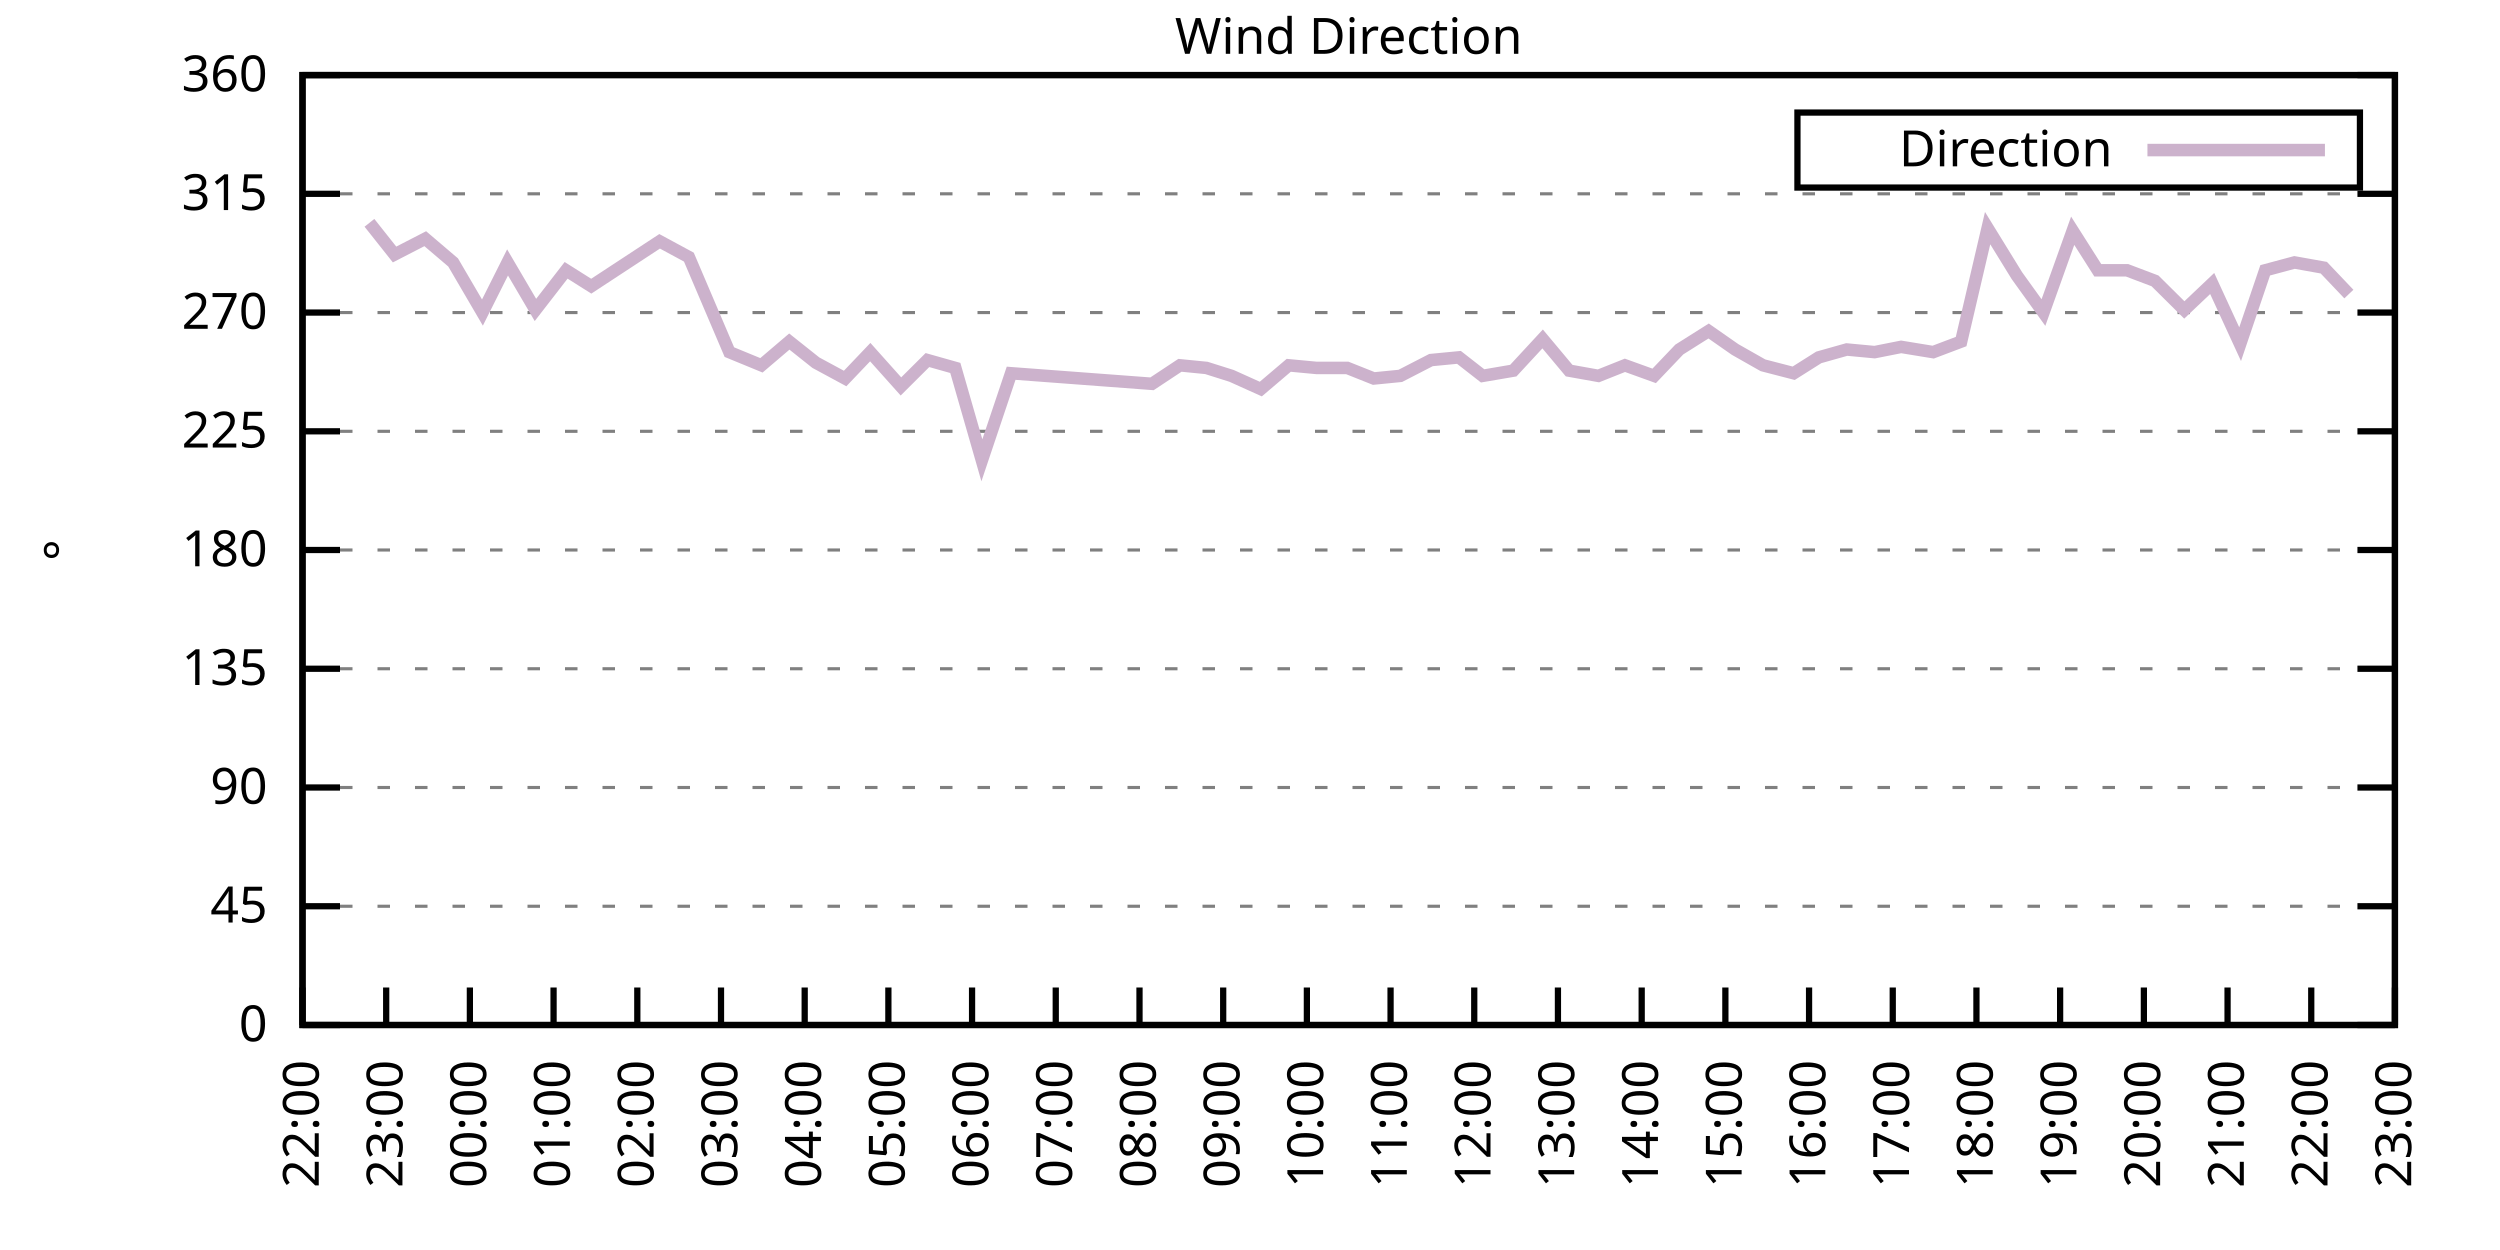
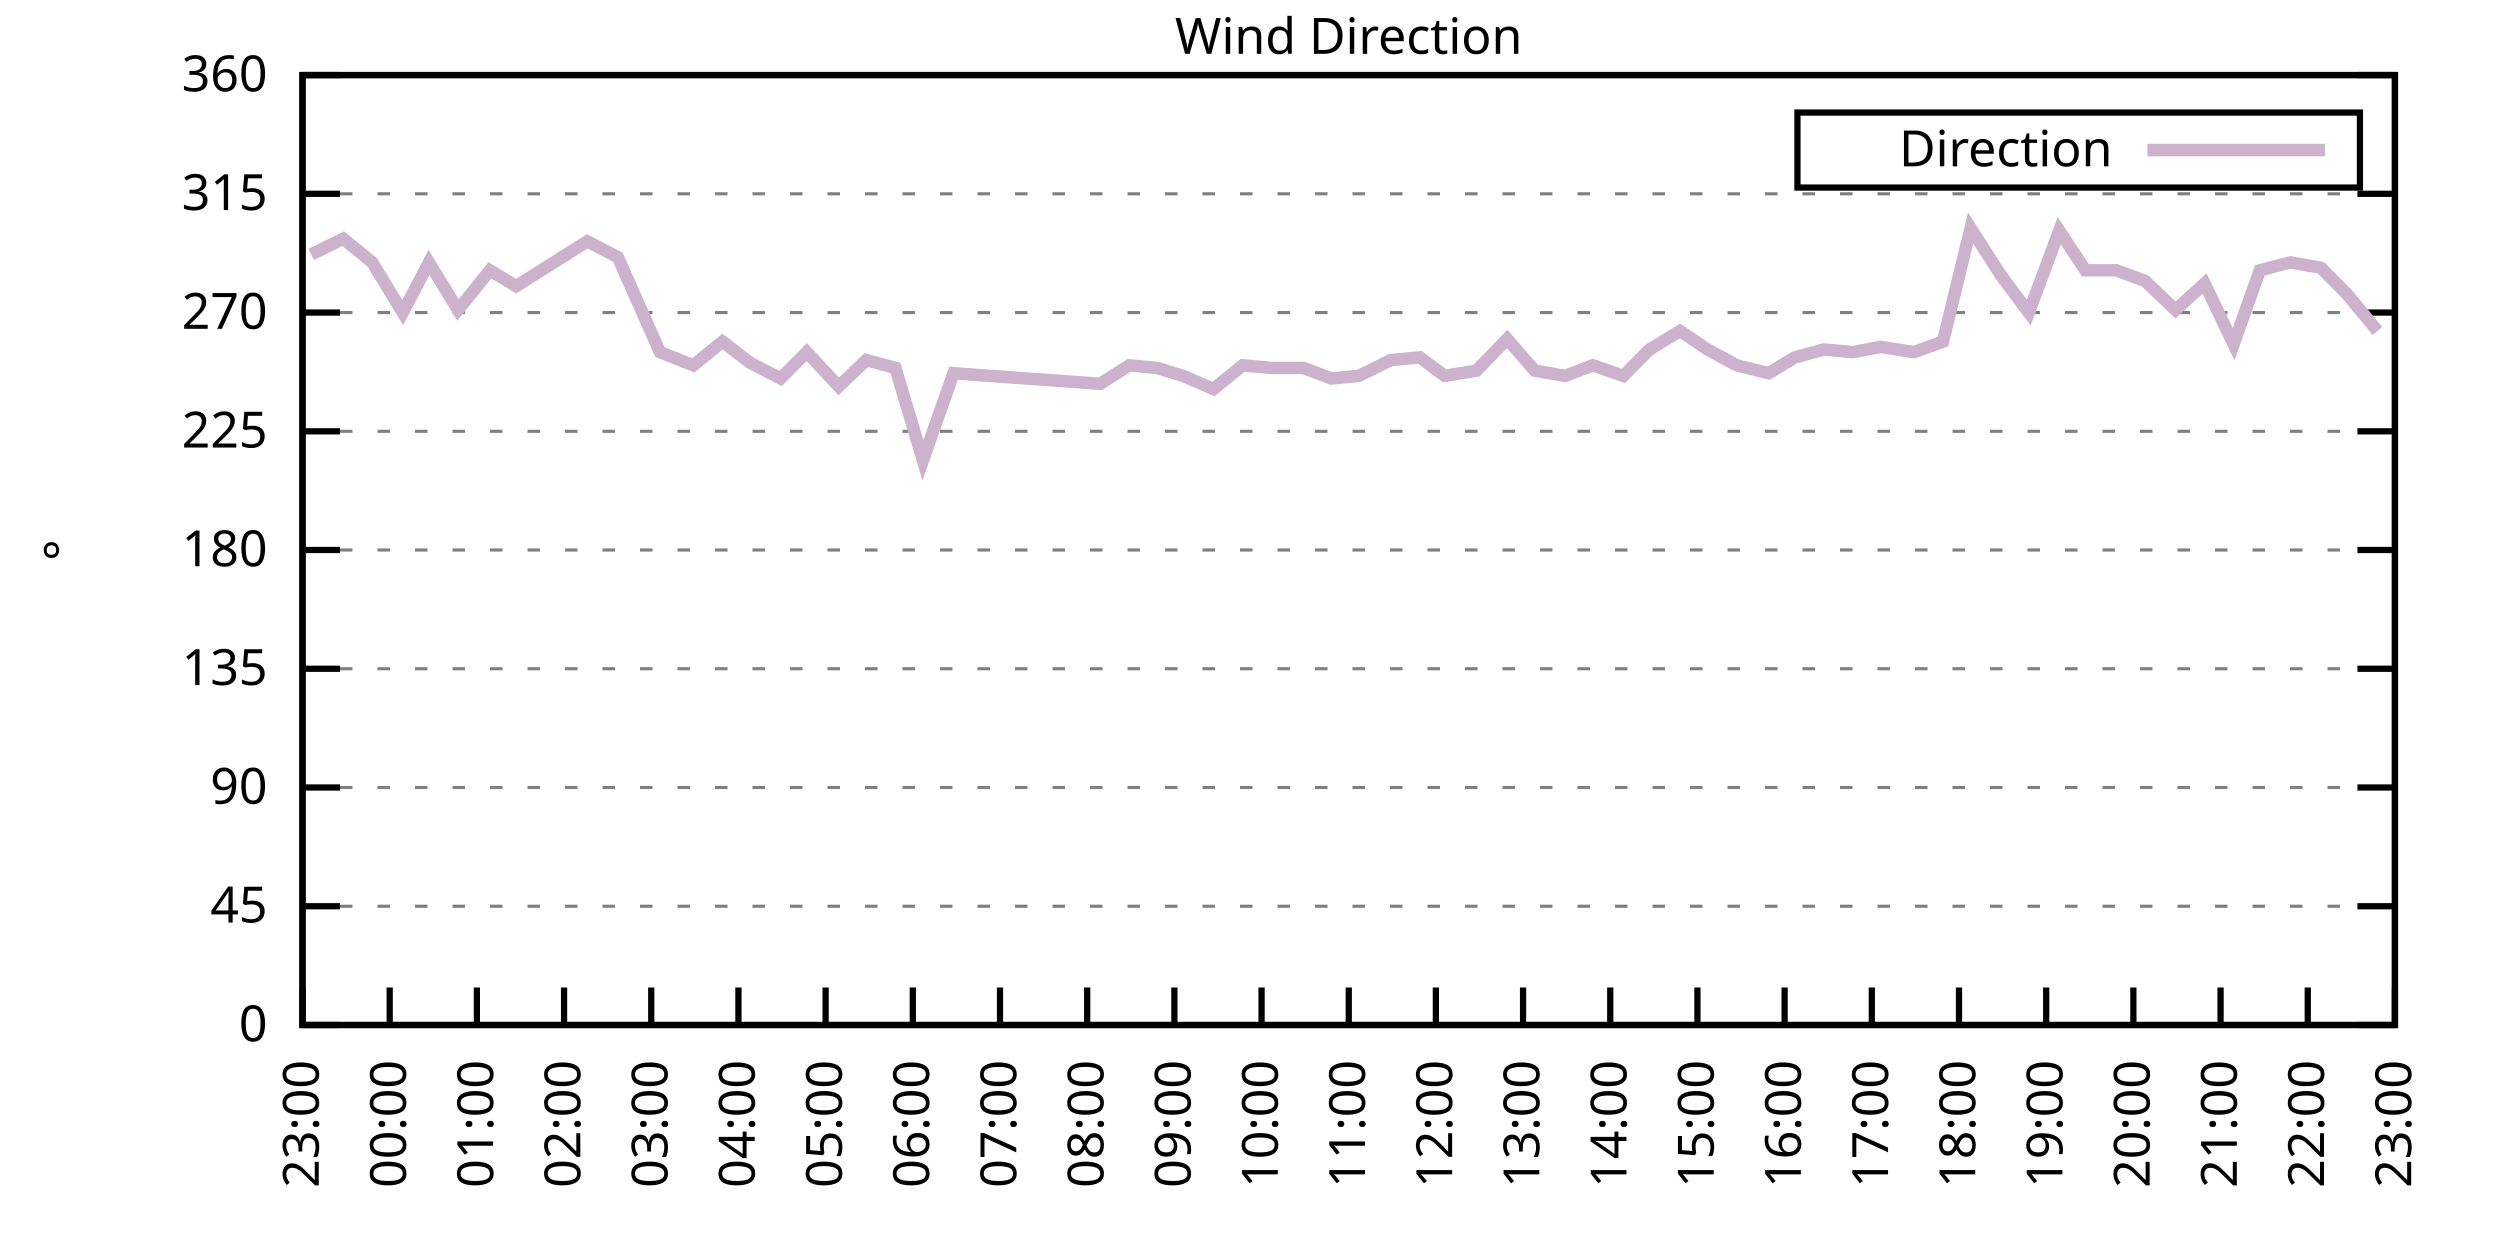
<svg xmlns="http://www.w3.org/2000/svg" xmlns:xlink="http://www.w3.org/1999/xlink" width="400" height="200" viewBox="0 0 400 200">
  <g id="gnuplot_canvas">
    <rect x="0" y="0" width="400" height="200" fill="none" />
    <defs>
      <circle id="gpDot" r="0.5" stroke-width="0.5" stroke="currentColor" />
      <path id="gpPt0" stroke-width="0.333" stroke="currentColor" d="M-1,0 h2 M0,-1 v2" />
      <path id="gpPt1" stroke-width="0.333" stroke="currentColor" d="M-1,-1 L1,1 M1,-1 L-1,1" />
      <path id="gpPt2" stroke-width="0.333" stroke="currentColor" d="M-1,0 L1,0 M0,-1 L0,1 M-1,-1 L1,1 M-1,1 L1,-1" />
      <rect id="gpPt3" stroke-width="0.333" stroke="currentColor" x="-1" y="-1" width="2" height="2" />
      <rect id="gpPt4" stroke-width="0.333" stroke="currentColor" fill="currentColor" x="-1" y="-1" width="2" height="2" />
      <circle id="gpPt5" stroke-width="0.333" stroke="currentColor" cx="0" cy="0" r="1" />
      <use xlink:href="#gpPt5" id="gpPt6" fill="currentColor" stroke="none" />
      <path id="gpPt7" stroke-width="0.333" stroke="currentColor" d="M0,-1.33 L-1.33,0.67 L1.33,0.67 z" />
      <use xlink:href="#gpPt7" id="gpPt8" fill="currentColor" stroke="none" />
      <use xlink:href="#gpPt7" id="gpPt9" stroke="currentColor" transform="rotate(180)" />
      <use xlink:href="#gpPt9" id="gpPt10" fill="currentColor" stroke="none" />
      <use xlink:href="#gpPt3" id="gpPt11" stroke="currentColor" transform="rotate(45)" />
      <use xlink:href="#gpPt11" id="gpPt12" fill="currentColor" stroke="none" />
      <path id="gpPt13" stroke-width="0.333" stroke="currentColor" d="M0,1.330 L1.265,0.411 L0.782,-1.067 L-0.782,-1.076 L-1.265,0.411 z" />
      <use xlink:href="#gpPt13" id="gpPt14" fill="currentColor" stroke="none" />
      <filter id="textbox" filterUnits="objectBoundingBox" x="0" y="0" height="1" width="1">
        <feFlood flood-color="white" flood-opacity="1" result="bgnd" />
        <feComposite in="SourceGraphic" in2="bgnd" operator="atop" />
      </filter>
      <filter id="greybox" filterUnits="objectBoundingBox" x="0" y="0" height="1" width="1">
        <feFlood flood-color="lightgrey" flood-opacity="1" result="grey" />
        <feComposite in="SourceGraphic" in2="grey" operator="atop" />
      </filter>
    </defs>
    <g fill="none" color="white" stroke="currentColor" stroke-width="1.00" stroke-linecap="butt" stroke-linejoin="miter">
</g>
    <g fill="none" color="black" stroke="currentColor" stroke-width="1.00" stroke-linecap="butt" stroke-linejoin="miter">
      <g stroke="none" shape-rendering="crispEdges">
        <polygon fill="rgb(255, 255, 255)" points="48.40,164.00 383.18,164.00 383.18,12.02 48.40,12.02 " />
      </g>
    </g>
    <g fill="none" color="black" stroke="currentColor" stroke-width="1.00" stroke-linecap="butt" stroke-linejoin="miter">
</g>
    <g fill="none" color="black" stroke="black" stroke-width="0.50" stroke-linecap="butt" stroke-linejoin="miter">
</g>
    <g fill="none" color="gray" stroke="currentColor" stroke-width="0.50" stroke-linecap="butt" stroke-linejoin="miter">
      <path stroke="gray" stroke-dasharray="2,4" class="gridline" d="M48.40,164.00 L383.19,164.00  " />
    </g>
    <g fill="none" color="gray" stroke="gray" stroke-width="1.00" stroke-linecap="butt" stroke-linejoin="miter">
</g>
    <g fill="none" color="black" stroke="currentColor" stroke-width="1.00" stroke-linecap="butt" stroke-linejoin="miter">
      <path stroke="black" d="M48.40,164.00 L54.40,164.00 M383.19,164.00 L377.19,164.00  " />
      <g transform="translate(42.80,166.60)" stroke="none" fill="black" font-family="Sans" font-size="8.00" text-anchor="end">
        <text>
          <tspan font-family="Sans"> 0</tspan>
        </text>
      </g>
    </g>
    <g fill="none" color="black" stroke="currentColor" stroke-width="1.00" stroke-linecap="butt" stroke-linejoin="miter">
</g>
    <g fill="none" color="black" stroke="black" stroke-width="0.50" stroke-linecap="butt" stroke-linejoin="miter">
</g>
    <g fill="none" color="gray" stroke="currentColor" stroke-width="0.50" stroke-linecap="butt" stroke-linejoin="miter">
      <path stroke="gray" stroke-dasharray="2,4" class="gridline" d="M48.40,145.00 L383.19,145.00  " />
    </g>
    <g fill="none" color="gray" stroke="gray" stroke-width="1.00" stroke-linecap="butt" stroke-linejoin="miter">
</g>
    <g fill="none" color="black" stroke="currentColor" stroke-width="1.00" stroke-linecap="butt" stroke-linejoin="miter">
      <path stroke="black" d="M48.40,145.00 L54.40,145.00 M383.19,145.00 L377.19,145.00  " />
      <g transform="translate(42.80,147.60)" stroke="none" fill="black" font-family="Sans" font-size="8.00" text-anchor="end">
        <text>
          <tspan font-family="Sans"> 45</tspan>
        </text>
      </g>
    </g>
    <g fill="none" color="black" stroke="currentColor" stroke-width="1.00" stroke-linecap="butt" stroke-linejoin="miter">
</g>
    <g fill="none" color="black" stroke="black" stroke-width="0.50" stroke-linecap="butt" stroke-linejoin="miter">
</g>
    <g fill="none" color="gray" stroke="currentColor" stroke-width="0.50" stroke-linecap="butt" stroke-linejoin="miter">
      <path stroke="gray" stroke-dasharray="2,4" class="gridline" d="M48.40,126.00 L383.19,126.00  " />
    </g>
    <g fill="none" color="gray" stroke="gray" stroke-width="1.00" stroke-linecap="butt" stroke-linejoin="miter">
</g>
    <g fill="none" color="black" stroke="currentColor" stroke-width="1.00" stroke-linecap="butt" stroke-linejoin="miter">
      <path stroke="black" d="M48.40,126.00 L54.40,126.00 M383.19,126.00 L377.19,126.00  " />
      <g transform="translate(42.80,128.60)" stroke="none" fill="black" font-family="Sans" font-size="8.00" text-anchor="end">
        <text>
          <tspan font-family="Sans"> 90</tspan>
        </text>
      </g>
    </g>
    <g fill="none" color="black" stroke="currentColor" stroke-width="1.00" stroke-linecap="butt" stroke-linejoin="miter">
</g>
    <g fill="none" color="black" stroke="black" stroke-width="0.50" stroke-linecap="butt" stroke-linejoin="miter">
</g>
    <g fill="none" color="gray" stroke="currentColor" stroke-width="0.50" stroke-linecap="butt" stroke-linejoin="miter">
      <path stroke="gray" stroke-dasharray="2,4" class="gridline" d="M48.40,107.00 L383.19,107.00  " />
    </g>
    <g fill="none" color="gray" stroke="gray" stroke-width="1.00" stroke-linecap="butt" stroke-linejoin="miter">
</g>
    <g fill="none" color="black" stroke="currentColor" stroke-width="1.00" stroke-linecap="butt" stroke-linejoin="miter">
      <path stroke="black" d="M48.40,107.00 L54.40,107.00 M383.19,107.00 L377.19,107.00  " />
      <g transform="translate(42.80,109.60)" stroke="none" fill="black" font-family="Sans" font-size="8.00" text-anchor="end">
        <text>
          <tspan font-family="Sans"> 135</tspan>
        </text>
      </g>
    </g>
    <g fill="none" color="black" stroke="currentColor" stroke-width="1.00" stroke-linecap="butt" stroke-linejoin="miter">
</g>
    <g fill="none" color="black" stroke="black" stroke-width="0.50" stroke-linecap="butt" stroke-linejoin="miter">
</g>
    <g fill="none" color="gray" stroke="currentColor" stroke-width="0.50" stroke-linecap="butt" stroke-linejoin="miter">
      <path stroke="gray" stroke-dasharray="2,4" class="gridline" d="M48.40,88.00 L383.19,88.00  " />
    </g>
    <g fill="none" color="gray" stroke="gray" stroke-width="1.00" stroke-linecap="butt" stroke-linejoin="miter">
</g>
    <g fill="none" color="black" stroke="currentColor" stroke-width="1.00" stroke-linecap="butt" stroke-linejoin="miter">
      <path stroke="black" d="M48.40,88.00 L54.40,88.00 M383.19,88.00 L377.19,88.00  " />
      <g transform="translate(42.80,90.60)" stroke="none" fill="black" font-family="Sans" font-size="8.00" text-anchor="end">
        <text>
          <tspan font-family="Sans"> 180</tspan>
        </text>
      </g>
    </g>
    <g fill="none" color="black" stroke="currentColor" stroke-width="1.00" stroke-linecap="butt" stroke-linejoin="miter">
</g>
    <g fill="none" color="black" stroke="black" stroke-width="0.50" stroke-linecap="butt" stroke-linejoin="miter">
</g>
    <g fill="none" color="gray" stroke="currentColor" stroke-width="0.50" stroke-linecap="butt" stroke-linejoin="miter">
      <path stroke="gray" stroke-dasharray="2,4" class="gridline" d="M48.40,69.01 L383.19,69.01  " />
    </g>
    <g fill="none" color="gray" stroke="gray" stroke-width="1.00" stroke-linecap="butt" stroke-linejoin="miter">
</g>
    <g fill="none" color="black" stroke="currentColor" stroke-width="1.00" stroke-linecap="butt" stroke-linejoin="miter">
      <path stroke="black" d="M48.40,69.01 L54.40,69.01 M383.19,69.01 L377.19,69.01  " />
      <g transform="translate(42.80,71.61)" stroke="none" fill="black" font-family="Sans" font-size="8.00" text-anchor="end">
        <text>
          <tspan font-family="Sans"> 225</tspan>
        </text>
      </g>
    </g>
    <g fill="none" color="black" stroke="currentColor" stroke-width="1.00" stroke-linecap="butt" stroke-linejoin="miter">
</g>
    <g fill="none" color="black" stroke="black" stroke-width="0.50" stroke-linecap="butt" stroke-linejoin="miter">
</g>
    <g fill="none" color="gray" stroke="currentColor" stroke-width="0.50" stroke-linecap="butt" stroke-linejoin="miter">
      <path stroke="gray" stroke-dasharray="2,4" class="gridline" d="M48.40,50.01 L383.19,50.01  " />
    </g>
    <g fill="none" color="gray" stroke="gray" stroke-width="1.00" stroke-linecap="butt" stroke-linejoin="miter">
</g>
    <g fill="none" color="black" stroke="currentColor" stroke-width="1.00" stroke-linecap="butt" stroke-linejoin="miter">
      <path stroke="black" d="M48.40,50.01 L54.40,50.01 M383.19,50.01 L377.19,50.01  " />
      <g transform="translate(42.80,52.61)" stroke="none" fill="black" font-family="Sans" font-size="8.00" text-anchor="end">
        <text>
          <tspan font-family="Sans"> 270</tspan>
        </text>
      </g>
    </g>
    <g fill="none" color="black" stroke="currentColor" stroke-width="1.00" stroke-linecap="butt" stroke-linejoin="miter">
</g>
    <g fill="none" color="black" stroke="black" stroke-width="0.50" stroke-linecap="butt" stroke-linejoin="miter">
</g>
    <g fill="none" color="gray" stroke="currentColor" stroke-width="0.50" stroke-linecap="butt" stroke-linejoin="miter">
      <path stroke="gray" stroke-dasharray="2,4" class="gridline" d="M48.40,31.01 L383.19,31.01  " />
    </g>
    <g fill="none" color="gray" stroke="gray" stroke-width="1.00" stroke-linecap="butt" stroke-linejoin="miter">
</g>
    <g fill="none" color="black" stroke="currentColor" stroke-width="1.00" stroke-linecap="butt" stroke-linejoin="miter">
      <path stroke="black" d="M48.40,31.01 L54.40,31.01 M383.19,31.01 L377.19,31.01  " />
      <g transform="translate(42.80,33.61)" stroke="none" fill="black" font-family="Sans" font-size="8.00" text-anchor="end">
        <text>
          <tspan font-family="Sans"> 315</tspan>
        </text>
      </g>
    </g>
    <g fill="none" color="black" stroke="currentColor" stroke-width="1.00" stroke-linecap="butt" stroke-linejoin="miter">
</g>
    <g fill="none" color="black" stroke="black" stroke-width="0.50" stroke-linecap="butt" stroke-linejoin="miter">
</g>
    <g fill="none" color="gray" stroke="currentColor" stroke-width="0.50" stroke-linecap="butt" stroke-linejoin="miter">
      <path stroke="gray" stroke-dasharray="2,4" class="gridline" d="M48.40,12.01 L383.19,12.01  " />
    </g>
    <g fill="none" color="gray" stroke="gray" stroke-width="1.00" stroke-linecap="butt" stroke-linejoin="miter">
</g>
    <g fill="none" color="black" stroke="currentColor" stroke-width="1.00" stroke-linecap="butt" stroke-linejoin="miter">
      <path stroke="black" d="M48.40,12.01 L54.40,12.01 M383.19,12.01 L377.19,12.01  " />
      <g transform="translate(42.80,14.61)" stroke="none" fill="black" font-family="Sans" font-size="8.00" text-anchor="end">
        <text>
          <tspan font-family="Sans"> 360</tspan>
        </text>
      </g>
    </g>
    <g fill="none" color="black" stroke="currentColor" stroke-width="1.00" stroke-linecap="butt" stroke-linejoin="miter">
      <path stroke="black" d="M48.40,164.00 L48.40,158.00  " />
      <g transform="translate(51.00,169.60) rotate(270.00)" stroke="none" fill="black" font-family="Sans" font-size="8.00" text-anchor="end">
        <text>
-           <tspan font-family="Sans">22:00</tspan>
-         </text>
-       </g>
-     </g>
-     <g fill="none" color="black" stroke="currentColor" stroke-width="1.00" stroke-linecap="butt" stroke-linejoin="miter">
-       <path stroke="black" d="M61.79,164.00 L61.79,158.00  " />
-       <g transform="translate(64.39,169.60) rotate(270.00)" stroke="none" fill="black" font-family="Sans" font-size="8.00" text-anchor="end">
-         <text>
          <tspan font-family="Sans">23:00</tspan>
        </text>
      </g>
    </g>
    <g fill="none" color="black" stroke="currentColor" stroke-width="1.00" stroke-linecap="butt" stroke-linejoin="miter">
-       <path stroke="black" d="M75.18,164.00 L75.18,158.00  " />
-       <g transform="translate(77.78,169.60) rotate(270.00)" stroke="none" fill="black" font-family="Sans" font-size="8.00" text-anchor="end">
+       <path stroke="black" d="M62.35,164.00 L62.35,158.00  " />
+       <g transform="translate(64.95,169.60) rotate(270.00)" stroke="none" fill="black" font-family="Sans" font-size="8.00" text-anchor="end">
        <text>
          <tspan font-family="Sans">00:00</tspan>
        </text>
      </g>
    </g>
    <g fill="none" color="black" stroke="currentColor" stroke-width="1.00" stroke-linecap="butt" stroke-linejoin="miter">
-       <path stroke="black" d="M88.57,164.00 L88.57,158.00  " />
-       <g transform="translate(91.17,169.60) rotate(270.00)" stroke="none" fill="black" font-family="Sans" font-size="8.00" text-anchor="end">
+       <path stroke="black" d="M76.30,164.00 L76.30,158.00  " />
+       <g transform="translate(78.90,169.60) rotate(270.00)" stroke="none" fill="black" font-family="Sans" font-size="8.00" text-anchor="end">
        <text>
          <tspan font-family="Sans">01:00</tspan>
        </text>
      </g>
    </g>
    <g fill="none" color="black" stroke="currentColor" stroke-width="1.00" stroke-linecap="butt" stroke-linejoin="miter">
-       <path stroke="black" d="M101.97,164.00 L101.97,158.00  " />
-       <g transform="translate(104.57,169.60) rotate(270.00)" stroke="none" fill="black" font-family="Sans" font-size="8.00" text-anchor="end">
+       <path stroke="black" d="M90.25,164.00 L90.25,158.00  " />
+       <g transform="translate(92.85,169.60) rotate(270.00)" stroke="none" fill="black" font-family="Sans" font-size="8.00" text-anchor="end">
        <text>
          <tspan font-family="Sans">02:00</tspan>
        </text>
      </g>
    </g>
    <g fill="none" color="black" stroke="currentColor" stroke-width="1.00" stroke-linecap="butt" stroke-linejoin="miter">
-       <path stroke="black" d="M115.36,164.00 L115.36,158.00  " />
-       <g transform="translate(117.96,169.60) rotate(270.00)" stroke="none" fill="black" font-family="Sans" font-size="8.00" text-anchor="end">
+       <path stroke="black" d="M104.20,164.00 L104.20,158.00  " />
+       <g transform="translate(106.80,169.60) rotate(270.00)" stroke="none" fill="black" font-family="Sans" font-size="8.00" text-anchor="end">
        <text>
          <tspan font-family="Sans">03:00</tspan>
        </text>
      </g>
    </g>
    <g fill="none" color="black" stroke="currentColor" stroke-width="1.00" stroke-linecap="butt" stroke-linejoin="miter">
-       <path stroke="black" d="M128.75,164.00 L128.75,158.00  " />
-       <g transform="translate(131.35,169.60) rotate(270.00)" stroke="none" fill="black" font-family="Sans" font-size="8.00" text-anchor="end">
+       <path stroke="black" d="M118.15,164.00 L118.15,158.00  " />
+       <g transform="translate(120.75,169.60) rotate(270.00)" stroke="none" fill="black" font-family="Sans" font-size="8.00" text-anchor="end">
        <text>
          <tspan font-family="Sans">04:00</tspan>
        </text>
      </g>
    </g>
    <g fill="none" color="black" stroke="currentColor" stroke-width="1.00" stroke-linecap="butt" stroke-linejoin="miter">
-       <path stroke="black" d="M142.14,164.00 L142.14,158.00  " />
-       <g transform="translate(144.74,169.60) rotate(270.00)" stroke="none" fill="black" font-family="Sans" font-size="8.00" text-anchor="end">
+       <path stroke="black" d="M132.10,164.00 L132.10,158.00  " />
+       <g transform="translate(134.70,169.60) rotate(270.00)" stroke="none" fill="black" font-family="Sans" font-size="8.00" text-anchor="end">
        <text>
          <tspan font-family="Sans">05:00</tspan>
        </text>
      </g>
    </g>
    <g fill="none" color="black" stroke="currentColor" stroke-width="1.00" stroke-linecap="butt" stroke-linejoin="miter">
-       <path stroke="black" d="M155.53,164.00 L155.53,158.00  " />
-       <g transform="translate(158.13,169.60) rotate(270.00)" stroke="none" fill="black" font-family="Sans" font-size="8.00" text-anchor="end">
+       <path stroke="black" d="M146.05,164.00 L146.05,158.00  " />
+       <g transform="translate(148.65,169.60) rotate(270.00)" stroke="none" fill="black" font-family="Sans" font-size="8.00" text-anchor="end">
        <text>
          <tspan font-family="Sans">06:00</tspan>
        </text>
      </g>
    </g>
    <g fill="none" color="black" stroke="currentColor" stroke-width="1.00" stroke-linecap="butt" stroke-linejoin="miter">
-       <path stroke="black" d="M168.92,164.00 L168.92,158.00  " />
-       <g transform="translate(171.52,169.60) rotate(270.00)" stroke="none" fill="black" font-family="Sans" font-size="8.00" text-anchor="end">
+       <path stroke="black" d="M160.00,164.00 L160.00,158.00  " />
+       <g transform="translate(162.60,169.60) rotate(270.00)" stroke="none" fill="black" font-family="Sans" font-size="8.00" text-anchor="end">
        <text>
          <tspan font-family="Sans">07:00</tspan>
        </text>
      </g>
    </g>
    <g fill="none" color="black" stroke="currentColor" stroke-width="1.00" stroke-linecap="butt" stroke-linejoin="miter">
-       <path stroke="black" d="M182.32,164.00 L182.32,158.00  " />
-       <g transform="translate(184.92,169.60) rotate(270.00)" stroke="none" fill="black" font-family="Sans" font-size="8.00" text-anchor="end">
+       <path stroke="black" d="M173.95,164.00 L173.95,158.00  " />
+       <g transform="translate(176.55,169.60) rotate(270.00)" stroke="none" fill="black" font-family="Sans" font-size="8.00" text-anchor="end">
        <text>
          <tspan font-family="Sans">08:00</tspan>
        </text>
      </g>
    </g>
    <g fill="none" color="black" stroke="currentColor" stroke-width="1.00" stroke-linecap="butt" stroke-linejoin="miter">
-       <path stroke="black" d="M195.71,164.00 L195.71,158.00  " />
-       <g transform="translate(198.31,169.60) rotate(270.00)" stroke="none" fill="black" font-family="Sans" font-size="8.00" text-anchor="end">
+       <path stroke="black" d="M187.90,164.00 L187.90,158.00  " />
+       <g transform="translate(190.50,169.60) rotate(270.00)" stroke="none" fill="black" font-family="Sans" font-size="8.00" text-anchor="end">
        <text>
          <tspan font-family="Sans">09:00</tspan>
        </text>
      </g>
    </g>
    <g fill="none" color="black" stroke="currentColor" stroke-width="1.00" stroke-linecap="butt" stroke-linejoin="miter">
-       <path stroke="black" d="M209.10,164.00 L209.10,158.00  " />
-       <g transform="translate(211.70,169.60) rotate(270.00)" stroke="none" fill="black" font-family="Sans" font-size="8.00" text-anchor="end">
+       <path stroke="black" d="M201.85,164.00 L201.85,158.00  " />
+       <g transform="translate(204.45,169.60) rotate(270.00)" stroke="none" fill="black" font-family="Sans" font-size="8.00" text-anchor="end">
        <text>
          <tspan font-family="Sans">10:00</tspan>
        </text>
      </g>
    </g>
    <g fill="none" color="black" stroke="currentColor" stroke-width="1.00" stroke-linecap="butt" stroke-linejoin="miter">
-       <path stroke="black" d="M222.49,164.00 L222.49,158.00  " />
-       <g transform="translate(225.09,169.60) rotate(270.00)" stroke="none" fill="black" font-family="Sans" font-size="8.00" text-anchor="end">
+       <path stroke="black" d="M215.80,164.00 L215.80,158.00  " />
+       <g transform="translate(218.40,169.60) rotate(270.00)" stroke="none" fill="black" font-family="Sans" font-size="8.00" text-anchor="end">
        <text>
          <tspan font-family="Sans">11:00</tspan>
        </text>
      </g>
    </g>
    <g fill="none" color="black" stroke="currentColor" stroke-width="1.00" stroke-linecap="butt" stroke-linejoin="miter">
-       <path stroke="black" d="M235.88,164.00 L235.88,158.00  " />
-       <g transform="translate(238.48,169.60) rotate(270.00)" stroke="none" fill="black" font-family="Sans" font-size="8.00" text-anchor="end">
+       <path stroke="black" d="M229.74,164.00 L229.74,158.00  " />
+       <g transform="translate(232.34,169.60) rotate(270.00)" stroke="none" fill="black" font-family="Sans" font-size="8.00" text-anchor="end">
        <text>
          <tspan font-family="Sans">12:00</tspan>
        </text>
      </g>
    </g>
    <g fill="none" color="black" stroke="currentColor" stroke-width="1.00" stroke-linecap="butt" stroke-linejoin="miter">
-       <path stroke="black" d="M249.27,164.00 L249.27,158.00  " />
-       <g transform="translate(251.87,169.60) rotate(270.00)" stroke="none" fill="black" font-family="Sans" font-size="8.00" text-anchor="end">
+       <path stroke="black" d="M243.69,164.00 L243.69,158.00  " />
+       <g transform="translate(246.29,169.60) rotate(270.00)" stroke="none" fill="black" font-family="Sans" font-size="8.00" text-anchor="end">
        <text>
          <tspan font-family="Sans">13:00</tspan>
        </text>
      </g>
    </g>
    <g fill="none" color="black" stroke="currentColor" stroke-width="1.00" stroke-linecap="butt" stroke-linejoin="miter">
-       <path stroke="black" d="M262.67,164.00 L262.67,158.00  " />
-       <g transform="translate(265.27,169.60) rotate(270.00)" stroke="none" fill="black" font-family="Sans" font-size="8.00" text-anchor="end">
+       <path stroke="black" d="M257.64,164.00 L257.64,158.00  " />
+       <g transform="translate(260.24,169.60) rotate(270.00)" stroke="none" fill="black" font-family="Sans" font-size="8.00" text-anchor="end">
        <text>
          <tspan font-family="Sans">14:00</tspan>
        </text>
      </g>
    </g>
    <g fill="none" color="black" stroke="currentColor" stroke-width="1.00" stroke-linecap="butt" stroke-linejoin="miter">
-       <path stroke="black" d="M276.06,164.00 L276.06,158.00  " />
-       <g transform="translate(278.66,169.60) rotate(270.00)" stroke="none" fill="black" font-family="Sans" font-size="8.00" text-anchor="end">
+       <path stroke="black" d="M271.59,164.00 L271.59,158.00  " />
+       <g transform="translate(274.19,169.60) rotate(270.00)" stroke="none" fill="black" font-family="Sans" font-size="8.00" text-anchor="end">
        <text>
          <tspan font-family="Sans">15:00</tspan>
        </text>
      </g>
    </g>
    <g fill="none" color="black" stroke="currentColor" stroke-width="1.00" stroke-linecap="butt" stroke-linejoin="miter">
-       <path stroke="black" d="M289.45,164.00 L289.45,158.00  " />
-       <g transform="translate(292.05,169.60) rotate(270.00)" stroke="none" fill="black" font-family="Sans" font-size="8.00" text-anchor="end">
+       <path stroke="black" d="M285.54,164.00 L285.54,158.00  " />
+       <g transform="translate(288.14,169.60) rotate(270.00)" stroke="none" fill="black" font-family="Sans" font-size="8.00" text-anchor="end">
        <text>
          <tspan font-family="Sans">16:00</tspan>
        </text>
      </g>
    </g>
    <g fill="none" color="black" stroke="currentColor" stroke-width="1.00" stroke-linecap="butt" stroke-linejoin="miter">
-       <path stroke="black" d="M302.84,164.00 L302.84,158.00  " />
-       <g transform="translate(305.44,169.60) rotate(270.00)" stroke="none" fill="black" font-family="Sans" font-size="8.00" text-anchor="end">
+       <path stroke="black" d="M299.49,164.00 L299.49,158.00  " />
+       <g transform="translate(302.09,169.60) rotate(270.00)" stroke="none" fill="black" font-family="Sans" font-size="8.00" text-anchor="end">
        <text>
          <tspan font-family="Sans">17:00</tspan>
        </text>
      </g>
    </g>
    <g fill="none" color="black" stroke="currentColor" stroke-width="1.00" stroke-linecap="butt" stroke-linejoin="miter">
-       <path stroke="black" d="M316.23,164.00 L316.23,158.00  " />
-       <g transform="translate(318.83,169.60) rotate(270.00)" stroke="none" fill="black" font-family="Sans" font-size="8.00" text-anchor="end">
+       <path stroke="black" d="M313.44,164.00 L313.44,158.00  " />
+       <g transform="translate(316.04,169.60) rotate(270.00)" stroke="none" fill="black" font-family="Sans" font-size="8.00" text-anchor="end">
        <text>
          <tspan font-family="Sans">18:00</tspan>
        </text>
      </g>
    </g>
    <g fill="none" color="black" stroke="currentColor" stroke-width="1.00" stroke-linecap="butt" stroke-linejoin="miter">
-       <path stroke="black" d="M329.62,164.00 L329.62,158.00  " />
-       <g transform="translate(332.22,169.60) rotate(270.00)" stroke="none" fill="black" font-family="Sans" font-size="8.00" text-anchor="end">
+       <path stroke="black" d="M327.39,164.00 L327.39,158.00  " />
+       <g transform="translate(329.99,169.60) rotate(270.00)" stroke="none" fill="black" font-family="Sans" font-size="8.00" text-anchor="end">
        <text>
          <tspan font-family="Sans">19:00</tspan>
        </text>
      </g>
    </g>
    <g fill="none" color="black" stroke="currentColor" stroke-width="1.00" stroke-linecap="butt" stroke-linejoin="miter">
-       <path stroke="black" d="M343.02,164.00 L343.02,158.00  " />
-       <g transform="translate(345.62,169.60) rotate(270.00)" stroke="none" fill="black" font-family="Sans" font-size="8.00" text-anchor="end">
+       <path stroke="black" d="M341.34,164.00 L341.34,158.00  " />
+       <g transform="translate(343.94,169.60) rotate(270.00)" stroke="none" fill="black" font-family="Sans" font-size="8.00" text-anchor="end">
        <text>
          <tspan font-family="Sans">20:00</tspan>
        </text>
      </g>
    </g>
    <g fill="none" color="black" stroke="currentColor" stroke-width="1.00" stroke-linecap="butt" stroke-linejoin="miter">
-       <path stroke="black" d="M356.41,164.00 L356.41,158.00  " />
-       <g transform="translate(359.01,169.60) rotate(270.00)" stroke="none" fill="black" font-family="Sans" font-size="8.00" text-anchor="end">
+       <path stroke="black" d="M355.29,164.00 L355.29,158.00  " />
+       <g transform="translate(357.89,169.60) rotate(270.00)" stroke="none" fill="black" font-family="Sans" font-size="8.00" text-anchor="end">
        <text>
          <tspan font-family="Sans">21:00</tspan>
        </text>
      </g>
    </g>
    <g fill="none" color="black" stroke="currentColor" stroke-width="1.00" stroke-linecap="butt" stroke-linejoin="miter">
-       <path stroke="black" d="M369.80,164.00 L369.80,158.00  " />
-       <g transform="translate(372.40,169.60) rotate(270.00)" stroke="none" fill="black" font-family="Sans" font-size="8.00" text-anchor="end">
+       <path stroke="black" d="M369.24,164.00 L369.24,158.00  " />
+       <g transform="translate(371.84,169.60) rotate(270.00)" stroke="none" fill="black" font-family="Sans" font-size="8.00" text-anchor="end">
        <text>
          <tspan font-family="Sans">22:00</tspan>
        </text>
      </g>
    </g>
    <g fill="none" color="black" stroke="currentColor" stroke-width="1.00" stroke-linecap="butt" stroke-linejoin="miter">
      <path stroke="black" d="M383.19,164.00 L383.19,158.00  " />
      <g transform="translate(385.79,169.60) rotate(270.00)" stroke="none" fill="black" font-family="Sans" font-size="8.00" text-anchor="end">
        <text>
          <tspan font-family="Sans">23:00</tspan>
        </text>
      </g>
    </g>
    <g fill="none" color="black" stroke="currentColor" stroke-width="1.00" stroke-linecap="butt" stroke-linejoin="miter">
</g>
    <g fill="none" color="black" stroke="currentColor" stroke-width="1.00" stroke-linecap="butt" stroke-linejoin="miter">
      <path stroke="black" d="M48.40,12.01 L48.40,164.00 L383.19,164.00 L383.19,12.01 L48.40,12.01 Z  " />
    </g>
    <g fill="none" color="black" stroke="currentColor" stroke-width="1.00" stroke-linecap="butt" stroke-linejoin="miter">
</g>
    <g fill="none" color="black" stroke="currentColor" stroke-width="1.00" stroke-linecap="butt" stroke-linejoin="miter">
      <path stroke="black" d="M287.59,30.01 L287.59,18.01 L377.59,18.01 L377.59,30.01 L287.59,30.01 Z  " />
    </g>
    <g id="Wind_direction_plot_1">
      <g fill="none" color="white" stroke="black" stroke-width="2.00" stroke-linecap="butt" stroke-linejoin="miter">
</g>
      <g fill="none" color="black" stroke="currentColor" stroke-width="2.00" stroke-linecap="butt" stroke-linejoin="miter">
        <g transform="translate(337.99,26.61)" stroke="none" fill="black" font-family="Sans" font-size="8.00" text-anchor="end">
          <text>
            <tspan font-family="Sans">Direction</tspan>
          </text>
        </g>
      </g>
      <g fill="none" color="black" stroke="currentColor" stroke-width="2.00" stroke-linecap="butt" stroke-linejoin="miter">
-         <path stroke="rgb(204, 178, 204)" d="M343.59,24.01 L371.99,24.01 M59.11,35.65 L63.13,40.72 L68.04,38.19 L72.50,41.99 L77.19,50.01 L81.21,41.99   L85.67,49.59 L90.58,43.25 L94.60,45.79 L105.54,38.61 L110.22,41.14 L116.70,56.34 L121.83,58.45 L126.29,54.65   L130.54,58.03 L135.22,60.56 L139.24,56.34 L144.15,61.83 L148.39,57.61 L152.85,58.87 L157.10,73.65 L161.78,59.72   L184.32,61.41 L188.79,58.45 L193.03,58.87 L197.05,60.14 L201.73,62.25 L206.20,58.45 L210.66,58.87 L215.57,58.87   L219.81,60.56 L224.05,60.14 L228.96,57.61 L233.43,57.18 L237.22,60.14 L242.13,59.30 L246.82,54.23 L251.06,59.30   L255.75,60.14 L259.99,58.45 L264.67,60.14 L268.69,55.92 L273.38,52.96 L277.62,55.92 L282.08,58.45 L286.99,59.72   L291.01,57.18 L295.48,55.92 L299.94,56.34 L304.18,55.50 L309.31,56.34 L313.78,54.65 L318.02,36.50 L322.70,44.10   L326.95,50.01 L331.63,36.92 L335.65,43.25 L340.34,43.25 L344.80,44.94 L349.49,49.59 L353.95,45.36 L358.42,55.07   L362.43,43.25 L367.12,41.99 L371.81,42.83 L375.82,47.05  " />
+         <path stroke="rgb(204, 178, 204)" d="M343.59,24.01 L371.99,24.01 M49.79,40.72 L54.91,38.19 L59.56,41.99 L64.44,50.01 L68.63,41.99 L73.28,49.59   L78.39,43.25 L82.58,45.79 L93.97,38.61 L98.85,41.14 L105.59,56.34 L110.94,58.45 L115.59,54.65 L120.01,58.03   L124.89,60.56 L129.08,56.34 L134.19,61.83 L138.61,57.61 L143.26,58.87 L147.67,73.65 L152.56,59.72 L176.04,61.41   L180.69,58.45 L185.11,58.87 L189.29,60.14 L194.17,62.25 L198.82,58.45 L203.47,58.87 L208.59,58.87 L213.01,60.56   L217.42,60.14 L222.54,57.61 L227.19,57.18 L231.14,60.14 L236.25,59.30 L241.14,54.23 L245.55,59.30 L250.44,60.14   L254.85,58.45 L259.74,60.14 L263.92,55.92 L268.80,52.96 L273.22,55.92 L277.87,58.45 L282.99,59.72 L287.17,57.18   L291.82,55.92 L296.47,56.34 L300.89,55.50 L306.23,56.34 L310.88,54.65 L315.30,36.50 L320.18,44.10 L324.60,50.01   L329.48,36.92 L333.67,43.25 L338.55,43.25 L343.20,44.94 L348.08,49.59 L352.73,45.36 L357.38,55.07 L361.57,43.25   L366.45,41.99 L371.33,42.83 L375.52,47.05 L380.40,52.96  " />
      </g>
    </g>
    <g fill="none" color="black" stroke="currentColor" stroke-width="2.00" stroke-linecap="butt" stroke-linejoin="miter">
</g>
    <g fill="none" color="black" stroke="black" stroke-width="1.00" stroke-linecap="butt" stroke-linejoin="miter">
</g>
    <g fill="none" color="black" stroke="currentColor" stroke-width="1.00" stroke-linecap="butt" stroke-linejoin="miter">
      <path stroke="black" d="M48.40,12.01 L48.40,164.00 L383.19,164.00 L383.19,12.01 L48.40,12.01 Z  " />
      <g transform="translate(12.80,88.01) rotate(270.00)" stroke="none" fill="black" font-family="Sans" font-size="8.00" text-anchor="middle">
        <text>
          <tspan font-family="Sans">°</tspan>
        </text>
      </g>
    </g>
    <g fill="none" color="black" stroke="currentColor" stroke-width="1.00" stroke-linecap="butt" stroke-linejoin="miter">
</g>
    <g fill="none" color="black" stroke="currentColor" stroke-width="1.00" stroke-linecap="butt" stroke-linejoin="miter">
      <g transform="translate(215.79,8.61)" stroke="none" fill="black" font-family="Sans" font-size="8.00" text-anchor="middle">
        <text>
          <tspan font-family="Sans">Wind Direction</tspan>
        </text>
      </g>
    </g>
    <g fill="none" color="black" stroke="currentColor" stroke-width="1.00" stroke-linecap="butt" stroke-linejoin="miter">
</g>
  </g>
</svg>
